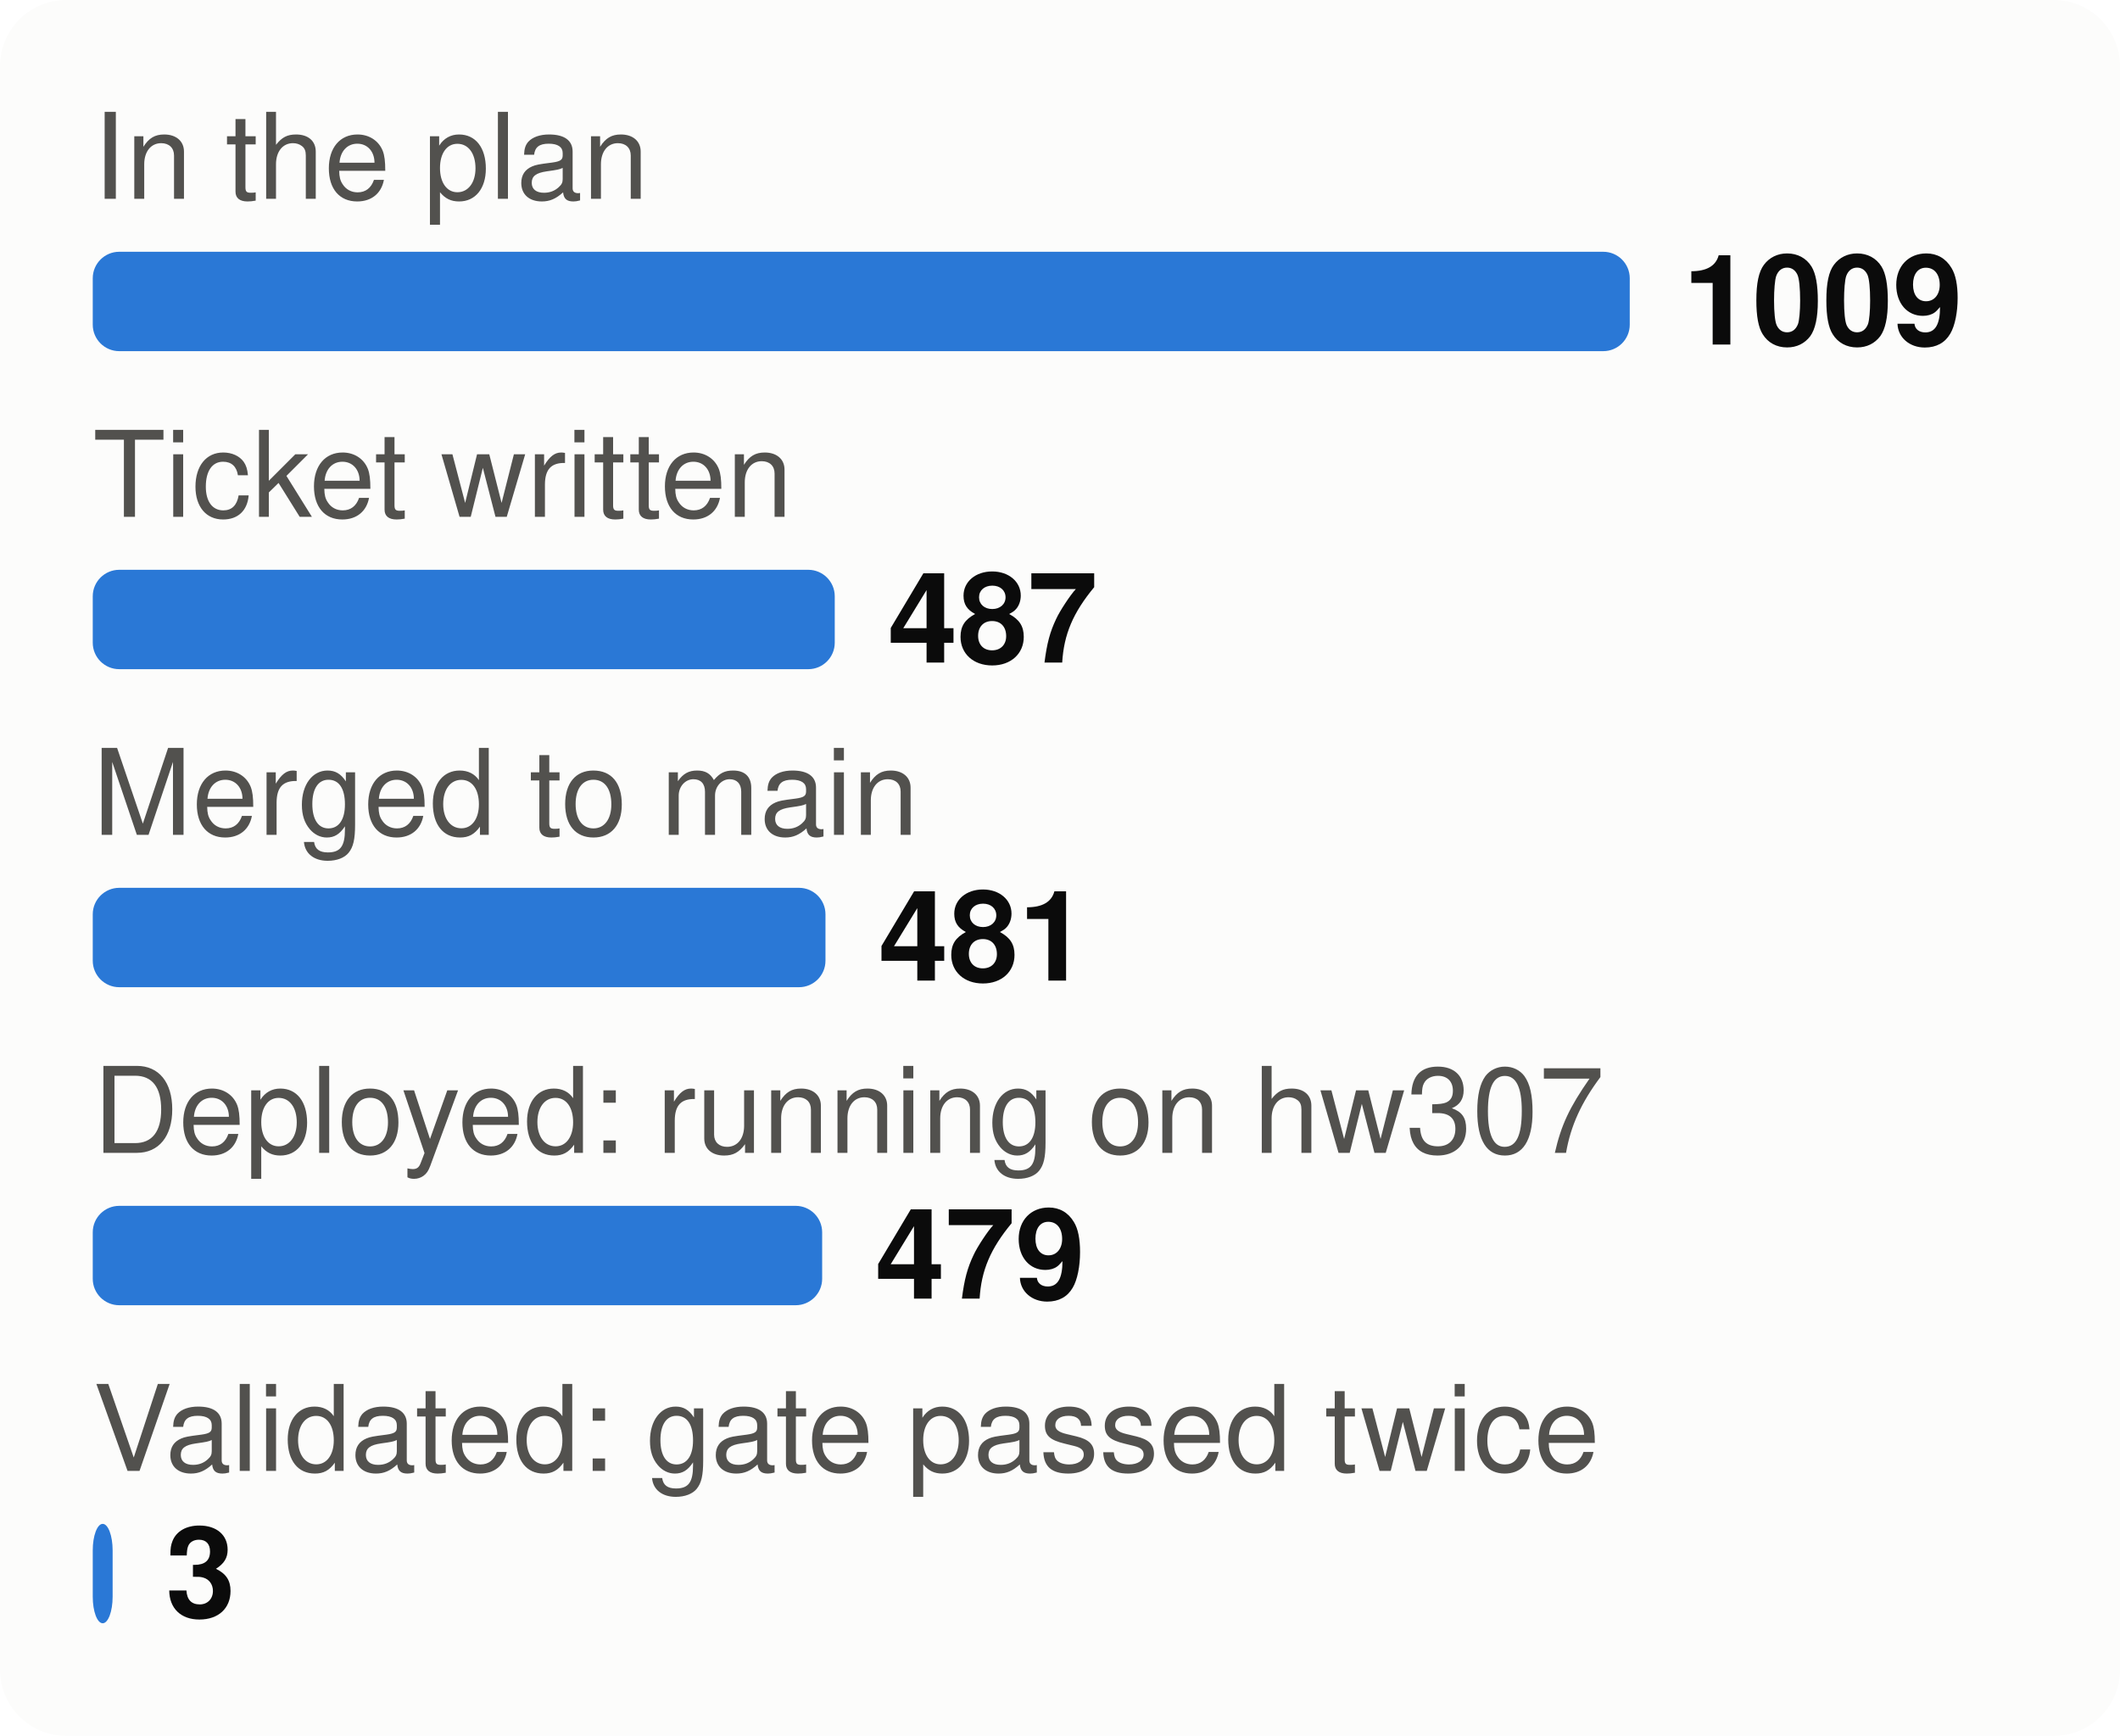
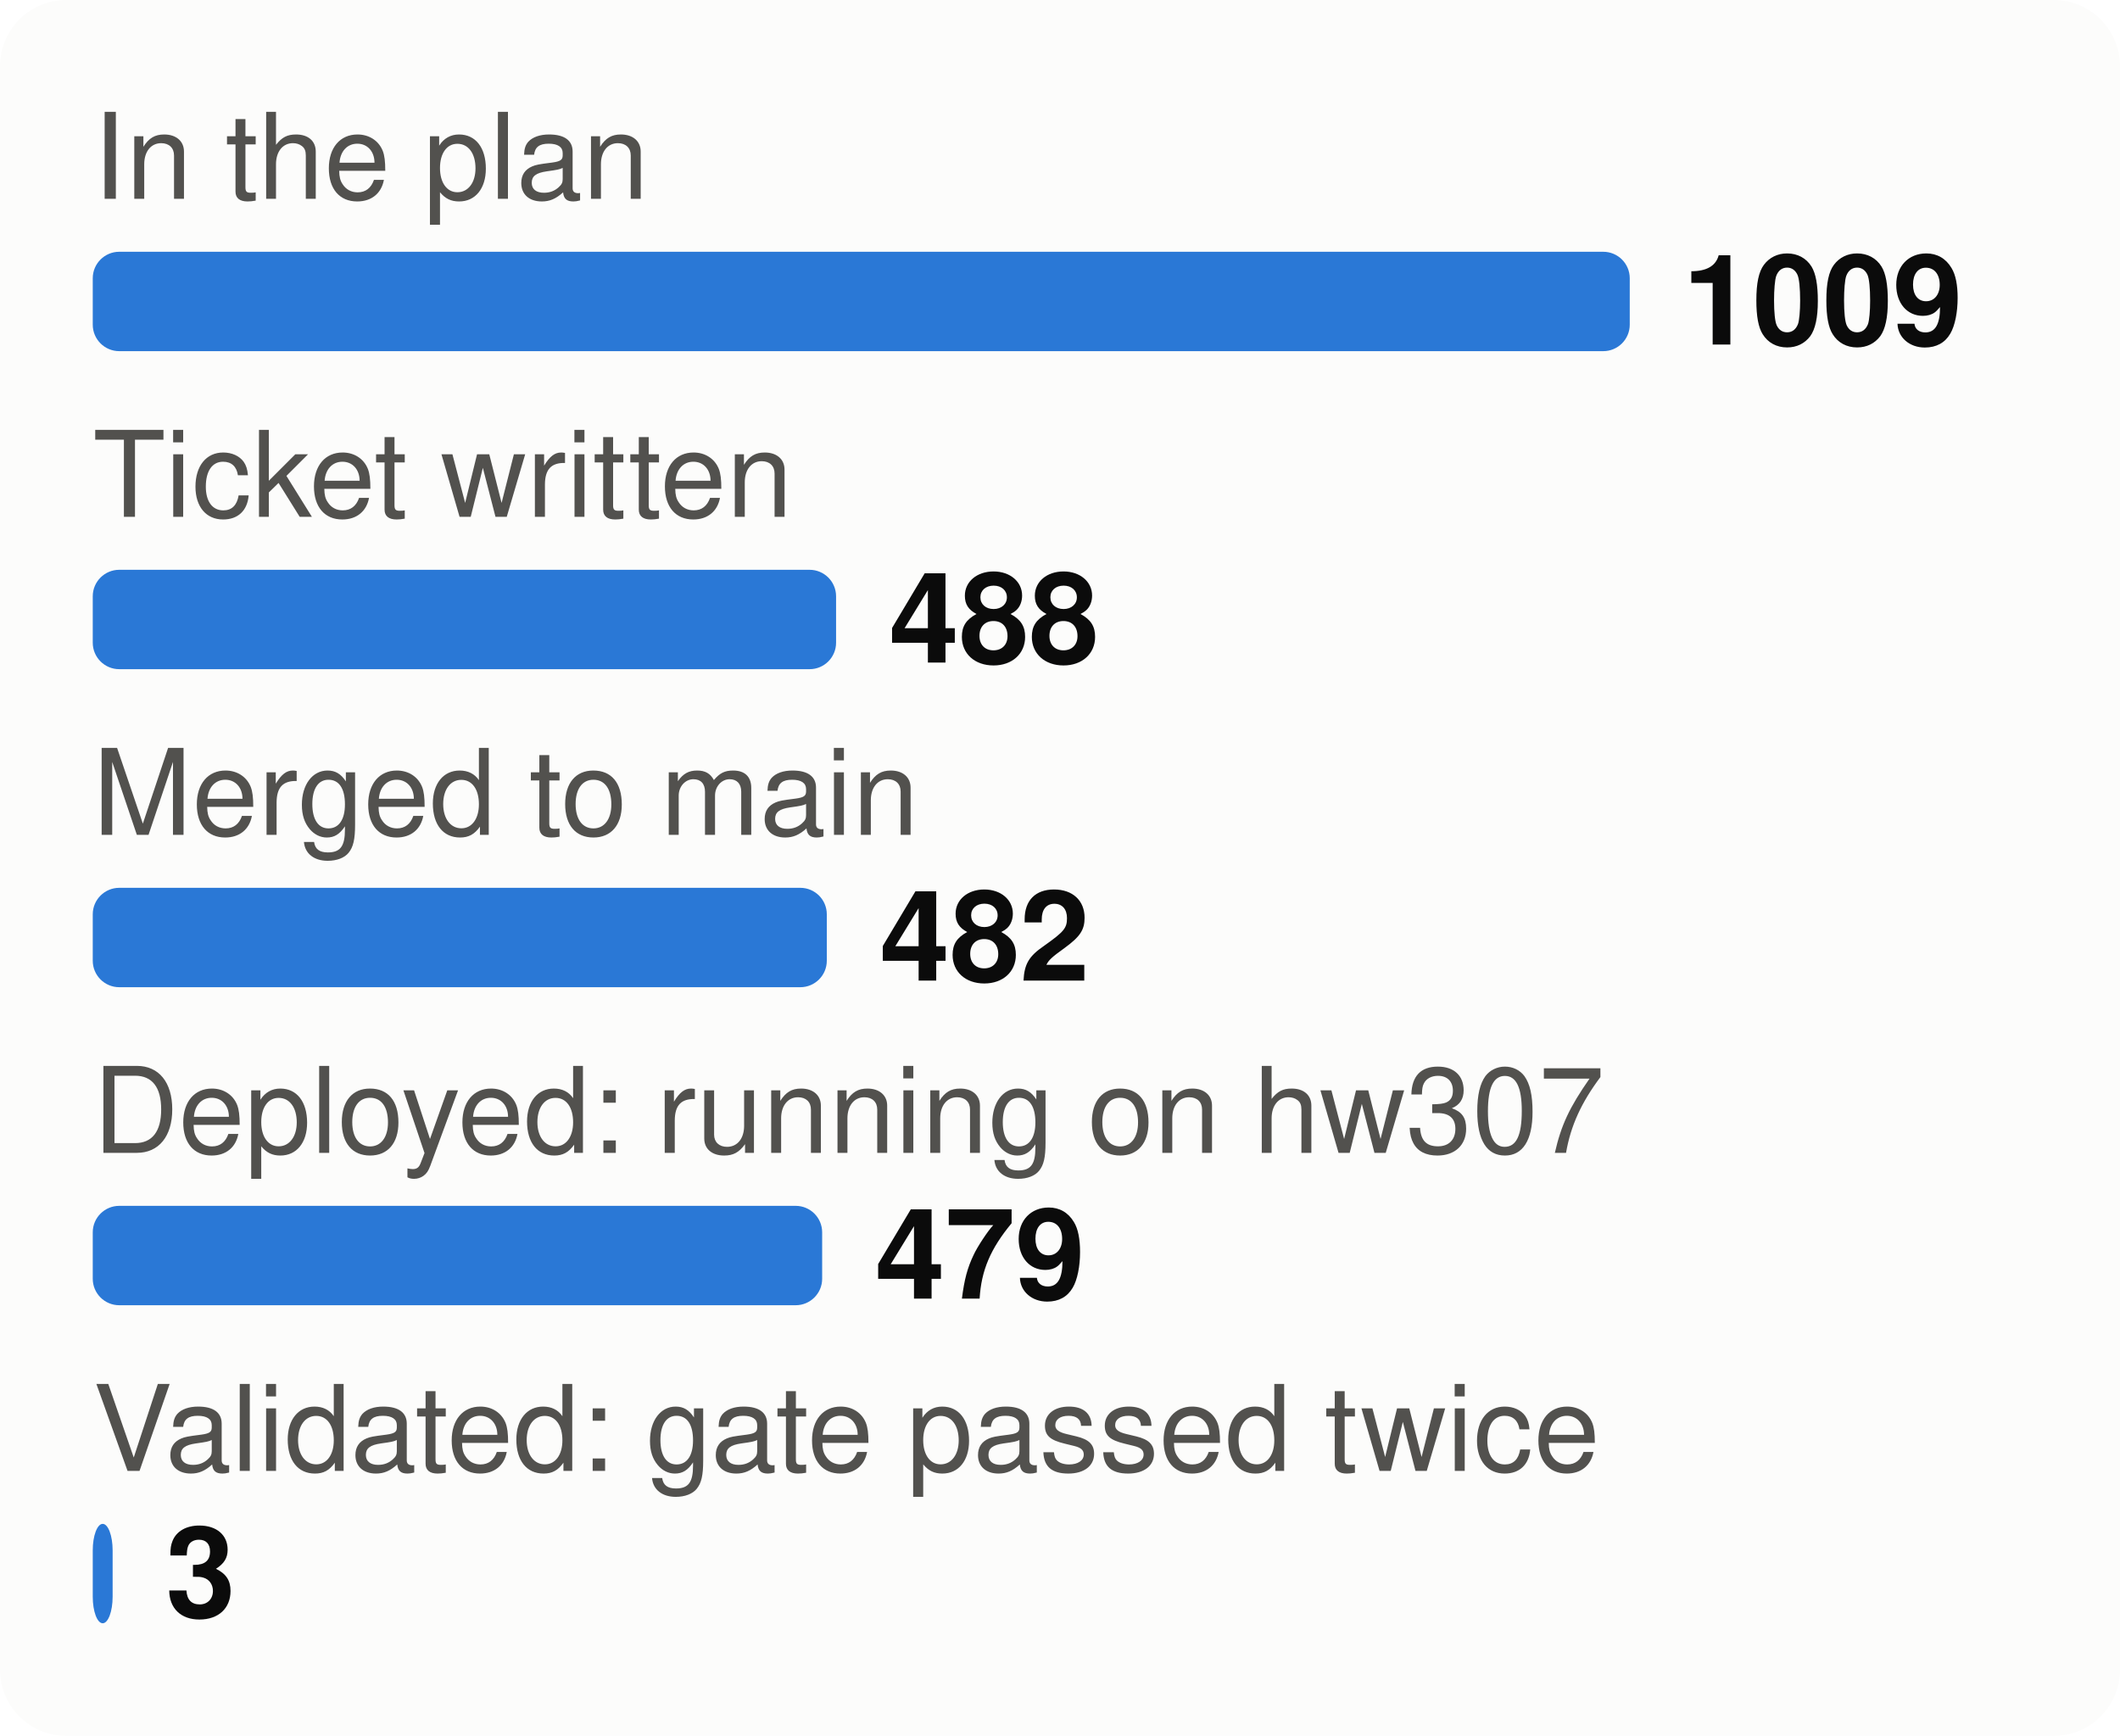
<svg xmlns="http://www.w3.org/2000/svg" viewBox="0 0 320 262" width="320" height="262" font-family="system-ui,-apple-system,Segoe UI,Helvetica,Arial,sans-serif" font-size="18" role="img" aria-label="From plan to proof: tasks at each stage">
  <style>.h{paint-order:stroke;stroke:#fcfcfb;stroke-width:3px;stroke-linejoin:round}.rg{stroke:#fcfcfb}@media (prefers-color-scheme: dark){.bg{fill:#1a1a19}.t1{fill:#f0efec}.t2{fill:#c3c2b7}.gr{stroke:#2c2c2a}.ax{stroke:#383835}.ld{stroke:#383835}.br{stroke:#c3c2b7}.m{stroke:#3987e5}.dp{stroke:#d95926}.v{stroke:#199e70}.i2{stroke:#c3c2b7}.i1{stroke:#f0efec}.f1{fill:#3987e5}.f2{fill:#d95926}.f3{fill:#199e70}.f4{fill:#c98500}.ev{fill:#c3c2b7}.inv{fill:#1a1a19}.done{fill:#cde2fb}.todo{fill:#52514e}.tile{fill:#262624}.h,.rg{stroke:#1a1a19}}</style>
  <rect width="320" height="262" rx="10" class="bg" fill="#fcfcfb" />
  <text x="14" y="30" class="t2" fill="#52514e" font-size="18">In the plan</text>
  <rect x="14" y="38" width="232.0" height="15" rx="4" class="f1" fill="#2a78d6" />
  <text x="254.0" y="52" class="t1" fill="#0b0b0b" font-size="19" font-weight="700">1009</text>
  <text x="14" y="78" class="t2" fill="#52514e" font-size="18">Ticket written</text>
-   <rect x="14" y="86" width="112.0" height="15" rx="4" class="f1" fill="#2a78d6" />
-   <text x="134.0" y="100" class="t1" fill="#0b0b0b" font-size="19" font-weight="700">487</text>
+   <rect x="14" y="86" width="112.2" height="15" rx="4" class="f1" fill="#2a78d6" />
+   <text x="134.2" y="100" class="t1" fill="#0b0b0b" font-size="19" font-weight="700">488</text>
  <text x="14" y="126" class="t2" fill="#52514e" font-size="18">Merged to main</text>
-   <rect x="14" y="134" width="110.6" height="15" rx="4" class="f1" fill="#2a78d6" />
-   <text x="132.6" y="148" class="t1" fill="#0b0b0b" font-size="19" font-weight="700">481</text>
+   <rect x="14" y="134" width="110.8" height="15" rx="4" class="f1" fill="#2a78d6" />
+   <text x="132.8" y="148" class="t1" fill="#0b0b0b" font-size="19" font-weight="700">482</text>
  <text x="14" y="174" class="t2" fill="#52514e" font-size="18">Deployed: running on hw307</text>
  <rect x="14" y="182" width="110.1" height="15" rx="4" class="f1" fill="#2a78d6" />
  <text x="132.1" y="196" class="t1" fill="#0b0b0b" font-size="19" font-weight="700">479</text>
  <text x="14" y="222" class="t2" fill="#52514e" font-size="18">Validated: gate passed twice</text>
  <rect x="14" y="230" width="3.0" height="15" rx="4" class="f1" fill="#2a78d6" />
  <text x="25.0" y="244" class="t1" fill="#0b0b0b" font-size="19" font-weight="700">3</text>
</svg>
